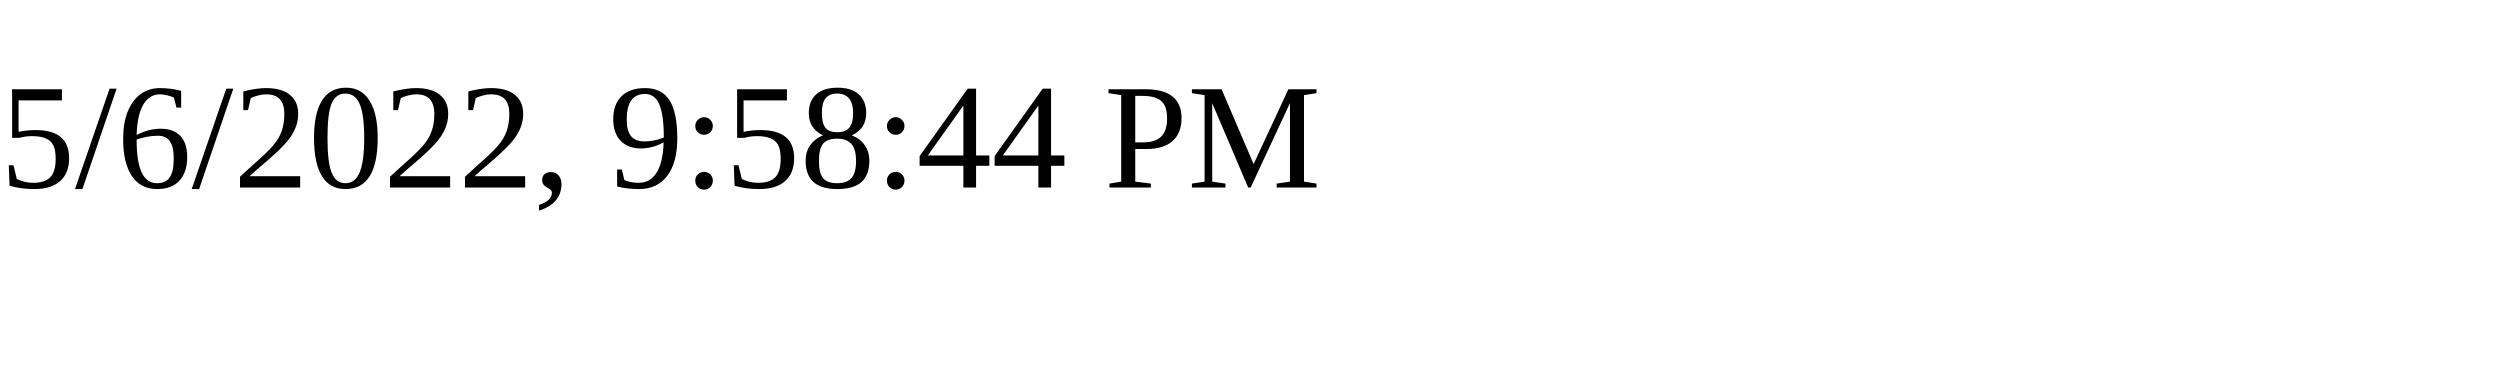
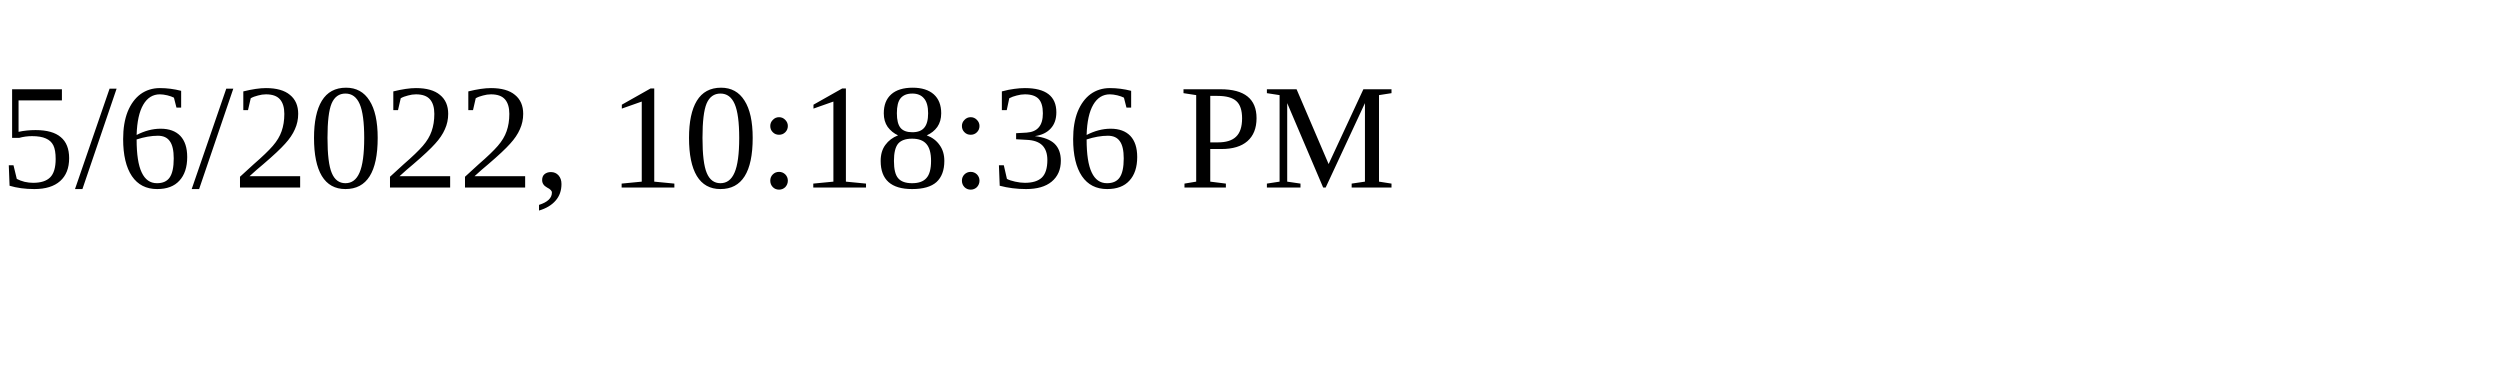
<svg xmlns="http://www.w3.org/2000/svg" height="30" width="200">
-   <text x="0" y="15">5/6/2022, 9:58:44 PM</text>
+   <text x="0" y="15">5/6/2022, 10:18:36 PM</text>
</svg>
